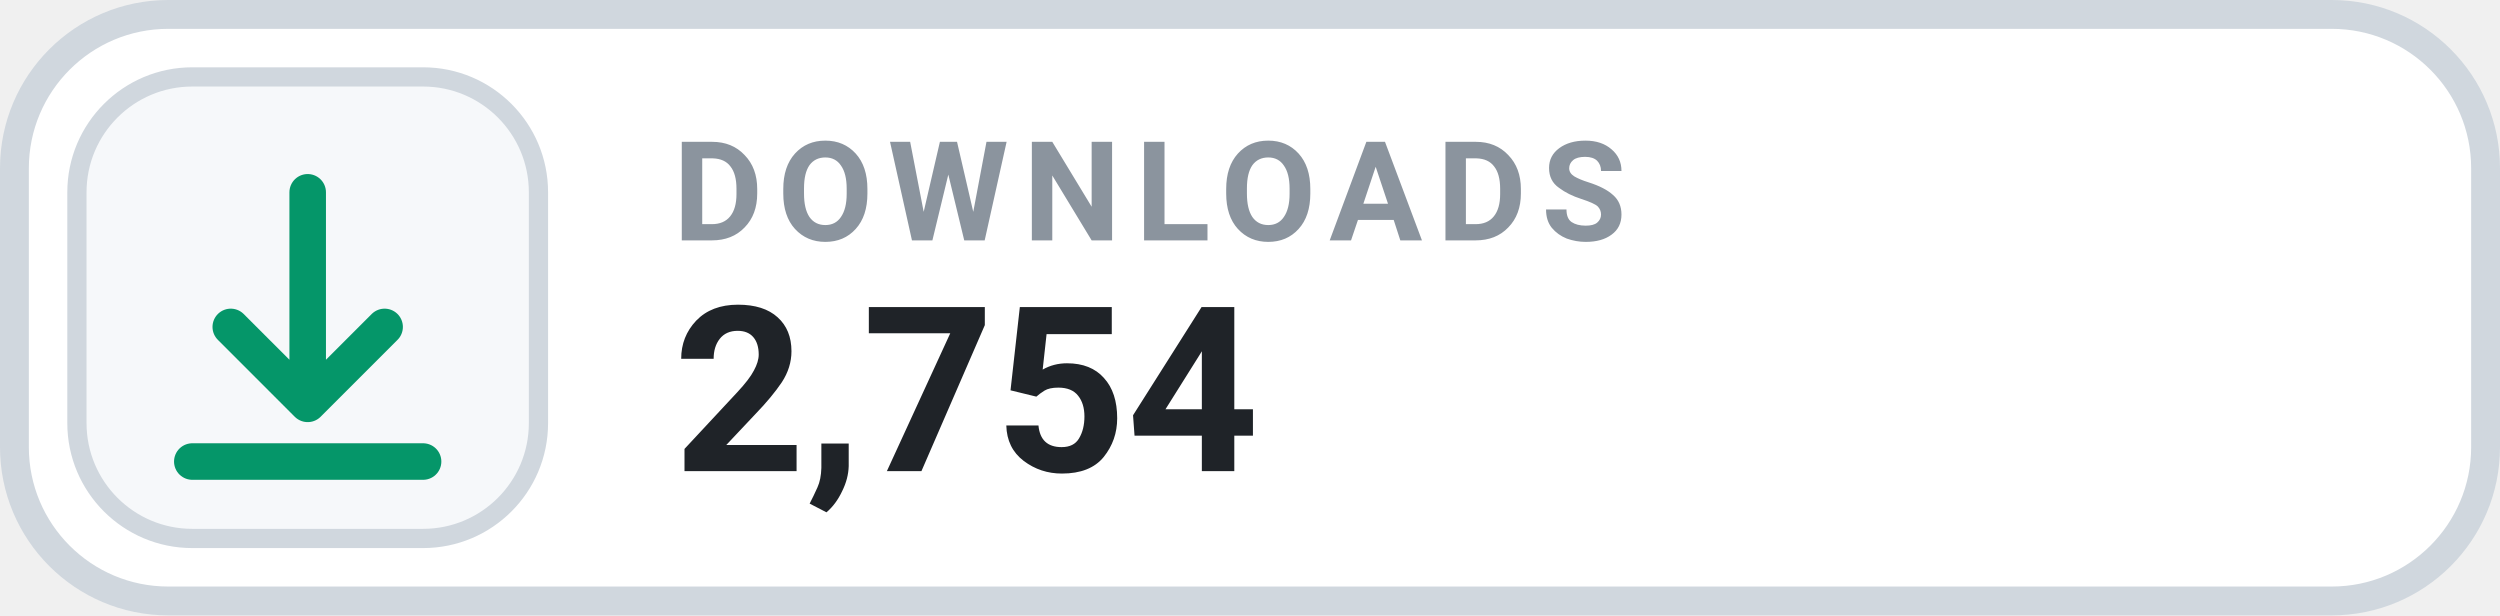
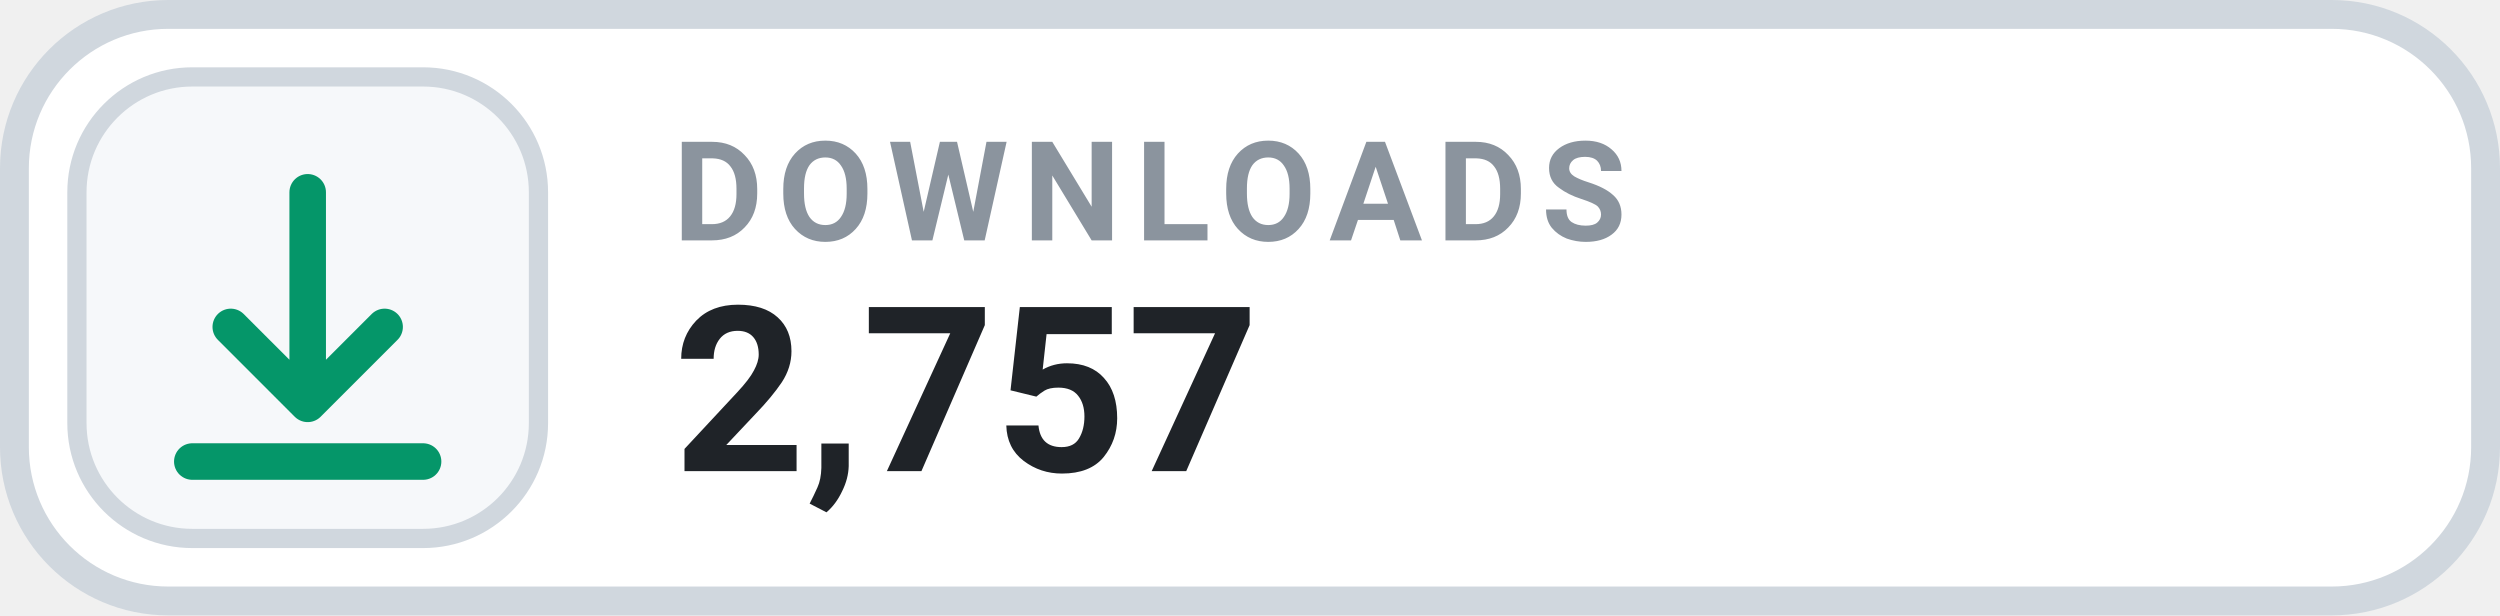
- <svg xmlns="http://www.w3.org/2000/svg" width="130" height="32" viewBox="0 0 130 32" role="img" aria-label="DOWNLOADS 2,754">
+ <svg xmlns="http://www.w3.org/2000/svg" width="130" height="32" viewBox="0 0 130 32" role="img" aria-label="DOWNLOADS 2,757">
  <rect x=".75" y=".75" width="128.5" height="30.5" rx="8" fill="#FFFFFF" stroke="#D0D7DE" stroke-width="1.5" />
  <rect x="4" y="4" width="24" height="24" rx="6" fill="#F6F8FA" stroke="#D0D7DE" stroke-width="1" />
  <g transform="translate(16 16)" style="color:#059669;">
    <path d="M0 -6 v11 m0 0 l4 -4 m-4 4 l-4 -4 M-6 8 h12" fill="none" stroke="currentColor" stroke-width="1.9" stroke-linecap="round" stroke-linejoin="round" />
  </g>
  <text x="35" y="12.5" fill="#8B949E" font-family="-apple-system,BlinkMacSystemFont,'Segoe UI',Roboto,Helvetica,Arial,sans-serif" font-size="7.2" font-weight="700" letter-spacing=".75">DOWNLOADS</text>
-   <text x="35" y="24.5" fill="#1F2328" font-family="-apple-system,BlinkMacSystemFont,'Segoe UI',Roboto,Helvetica,Arial,sans-serif" font-size="12" font-weight="700">2,754</text>
+   <text x="35" y="24.5" fill="#1F2328" font-family="-apple-system,BlinkMacSystemFont,'Segoe UI',Roboto,Helvetica,Arial,sans-serif" font-size="12" font-weight="700">2,757</text>
</svg>
